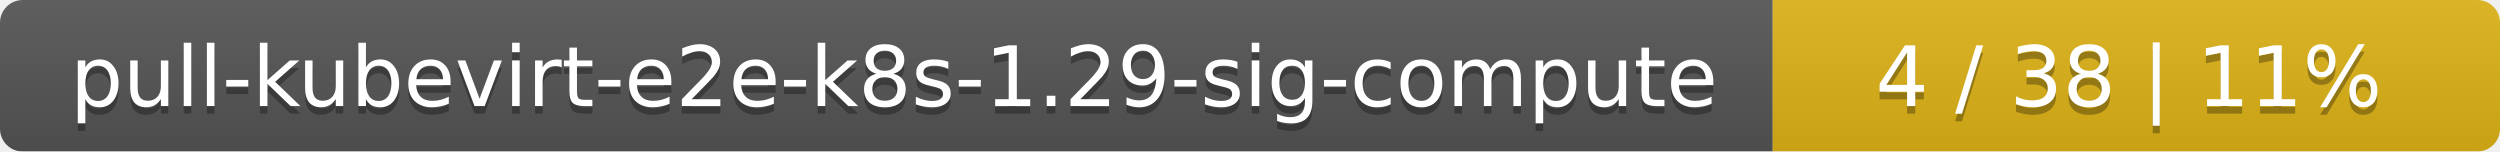
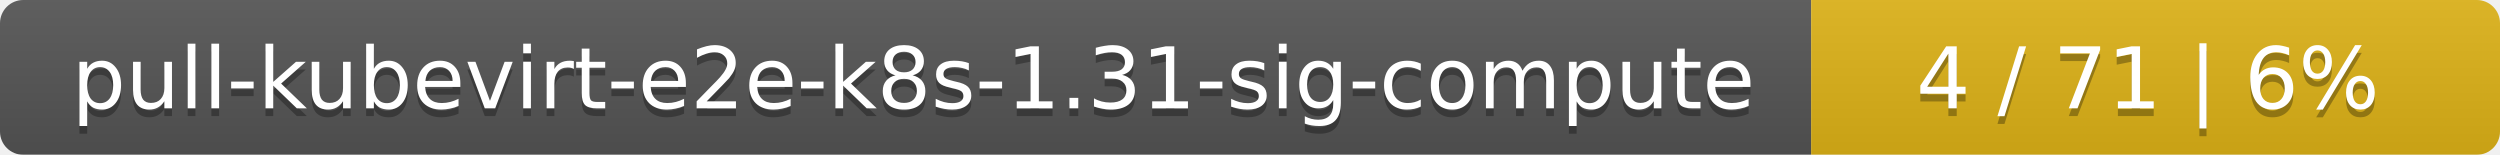
- <svg xmlns="http://www.w3.org/2000/svg" width="330" height="20">
+ <svg xmlns="http://www.w3.org/2000/svg" width="323" height="20">
  <linearGradient id="smooth" x2="0" y2="100%">
    <stop offset="0" stop-color="#bbb" stop-opacity=".1" />
    <stop offset="1" stop-opacity=".1" />
  </linearGradient>
  <mask id="round">
-     <rect width="330" height="20" rx="3" fill="#fff" />
+     <rect width="323" height="20" rx="3" fill="#fff" />
  </mask>
  <g mask="url(#round)">
    <rect width="234" height="20" fill="#555" />
-     <rect x="234" width="96" height="20" fill="#dfb317" />
-     <rect width="330" height="20" fill="url(#smooth)" />
+     <rect x="234" width="89" height="20" fill="#dfb317" />
+     <rect width="323" height="20" fill="url(#smooth)" />
  </g>
  <g fill="#fff" text-anchor="middle" font-family="DejaVu Sans,Verdana,Geneva,sans-serif" font-size="11">
-     <text x="118" y="15" fill="#010101" fill-opacity=".3">pull-kubevirt-e2e-k8s-1.29-sig-compute</text>
-     <text x="118" y="14">pull-kubevirt-e2e-k8s-1.29-sig-compute</text>
-     <text x="281" y="15" fill="#010101" fill-opacity=".3">4 / 38    |    11%</text>
-     <text x="281" y="14">4 / 38    |    11%</text>
+     <text x="118" y="15" fill="#010101" fill-opacity=".3">pull-kubevirt-e2e-k8s-1.31-sig-compute</text>
+     <text x="118" y="14">pull-kubevirt-e2e-k8s-1.31-sig-compute</text>
+     <text x="277.5" y="15" fill="#010101" fill-opacity=".3">4 / 71    |    6%</text>
+     <text x="277.5" y="14">4 / 71    |    6%</text>
  </g>
</svg>
